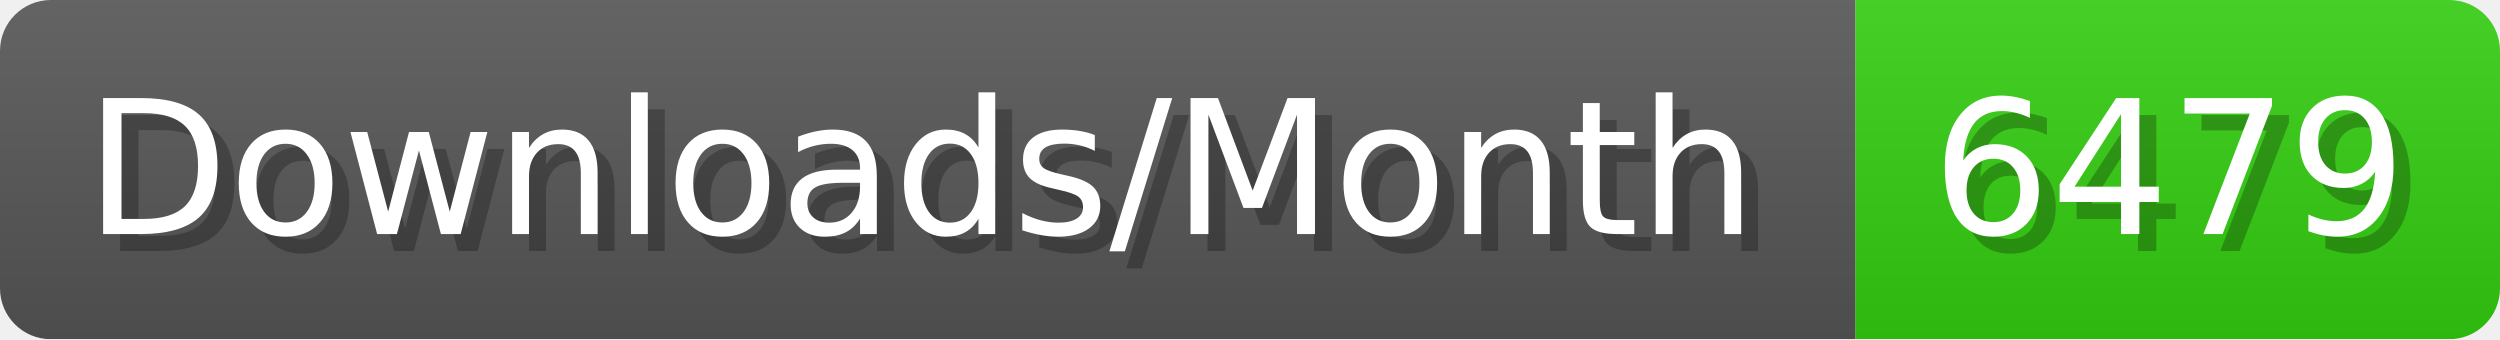
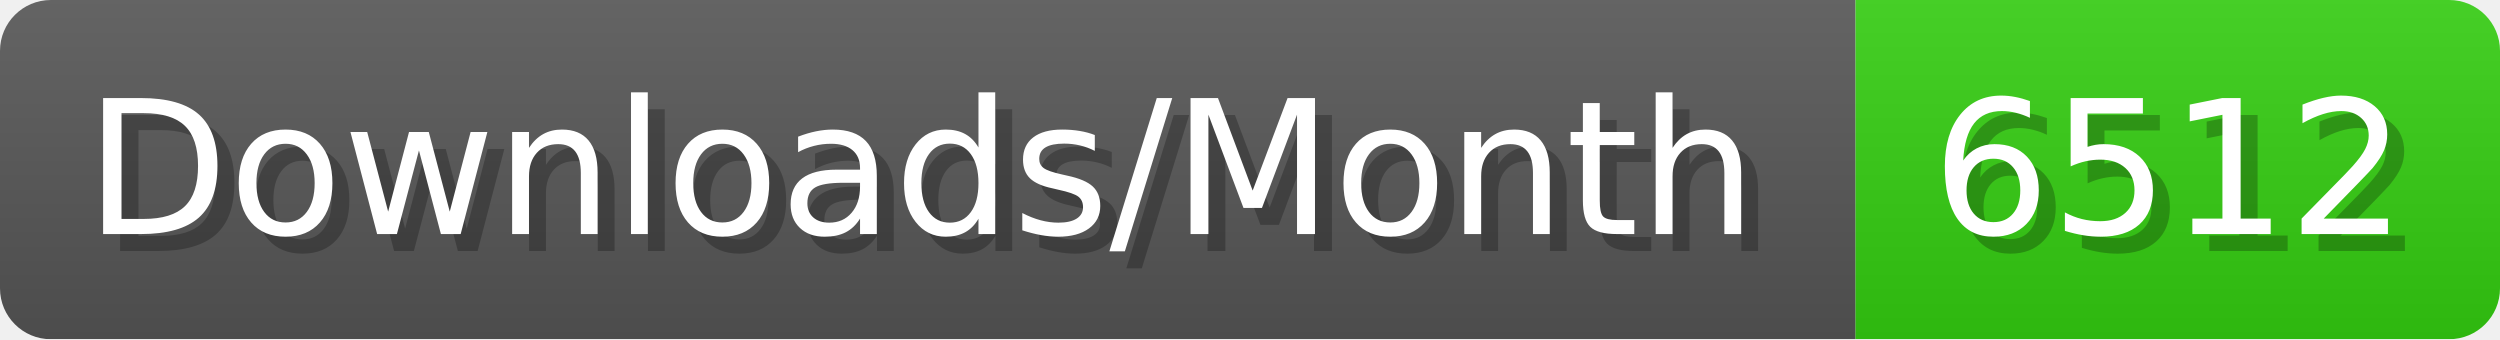
- <svg xmlns="http://www.w3.org/2000/svg" width="147.4" height="20" viewBox="0 0 1474 200" role="img" aria-label="Downloads/Month: 6479">
+ <svg xmlns="http://www.w3.org/2000/svg" width="147.4" height="20" viewBox="0 0 1474 200" role="img" aria-label="Downloads/Month: 6512">
  <linearGradient id="YlXUI" x2="0" y2="100%">
    <stop offset="0" stop-opacity=".1" stop-color="#EEE" />
    <stop offset="1" stop-opacity=".1" />
  </linearGradient>
  <mask id="JHhop">
    <rect width="1474" height="200" rx="30" fill="#FFF" />
  </mask>
  <g mask="url(#JHhop)">
    <rect width="1094" height="200" fill="#555" />
    <rect width="380" height="200" fill="#3C1" x="1094" />
    <rect width="1474" height="200" fill="url(#YlXUI)" />
  </g>
  <g aria-hidden="true" fill="#fff" text-anchor="start" font-family="Verdana,DejaVu Sans,sans-serif" font-size="110">
    <text x="60" y="148" textLength="994" fill="#000" opacity="0.25">Downloads/Month</text>
    <text x="50" y="138" textLength="994">Downloads/Month</text>
-     <text x="1149" y="148" textLength="280" fill="#000" opacity="0.25">6479</text>
-     <text x="1139" y="138" textLength="280">6479</text>
+     <text x="1149" y="148" textLength="280" fill="#000" opacity="0.25">6512</text>
+     <text x="1139" y="138" textLength="280">6512</text>
  </g>
</svg>
